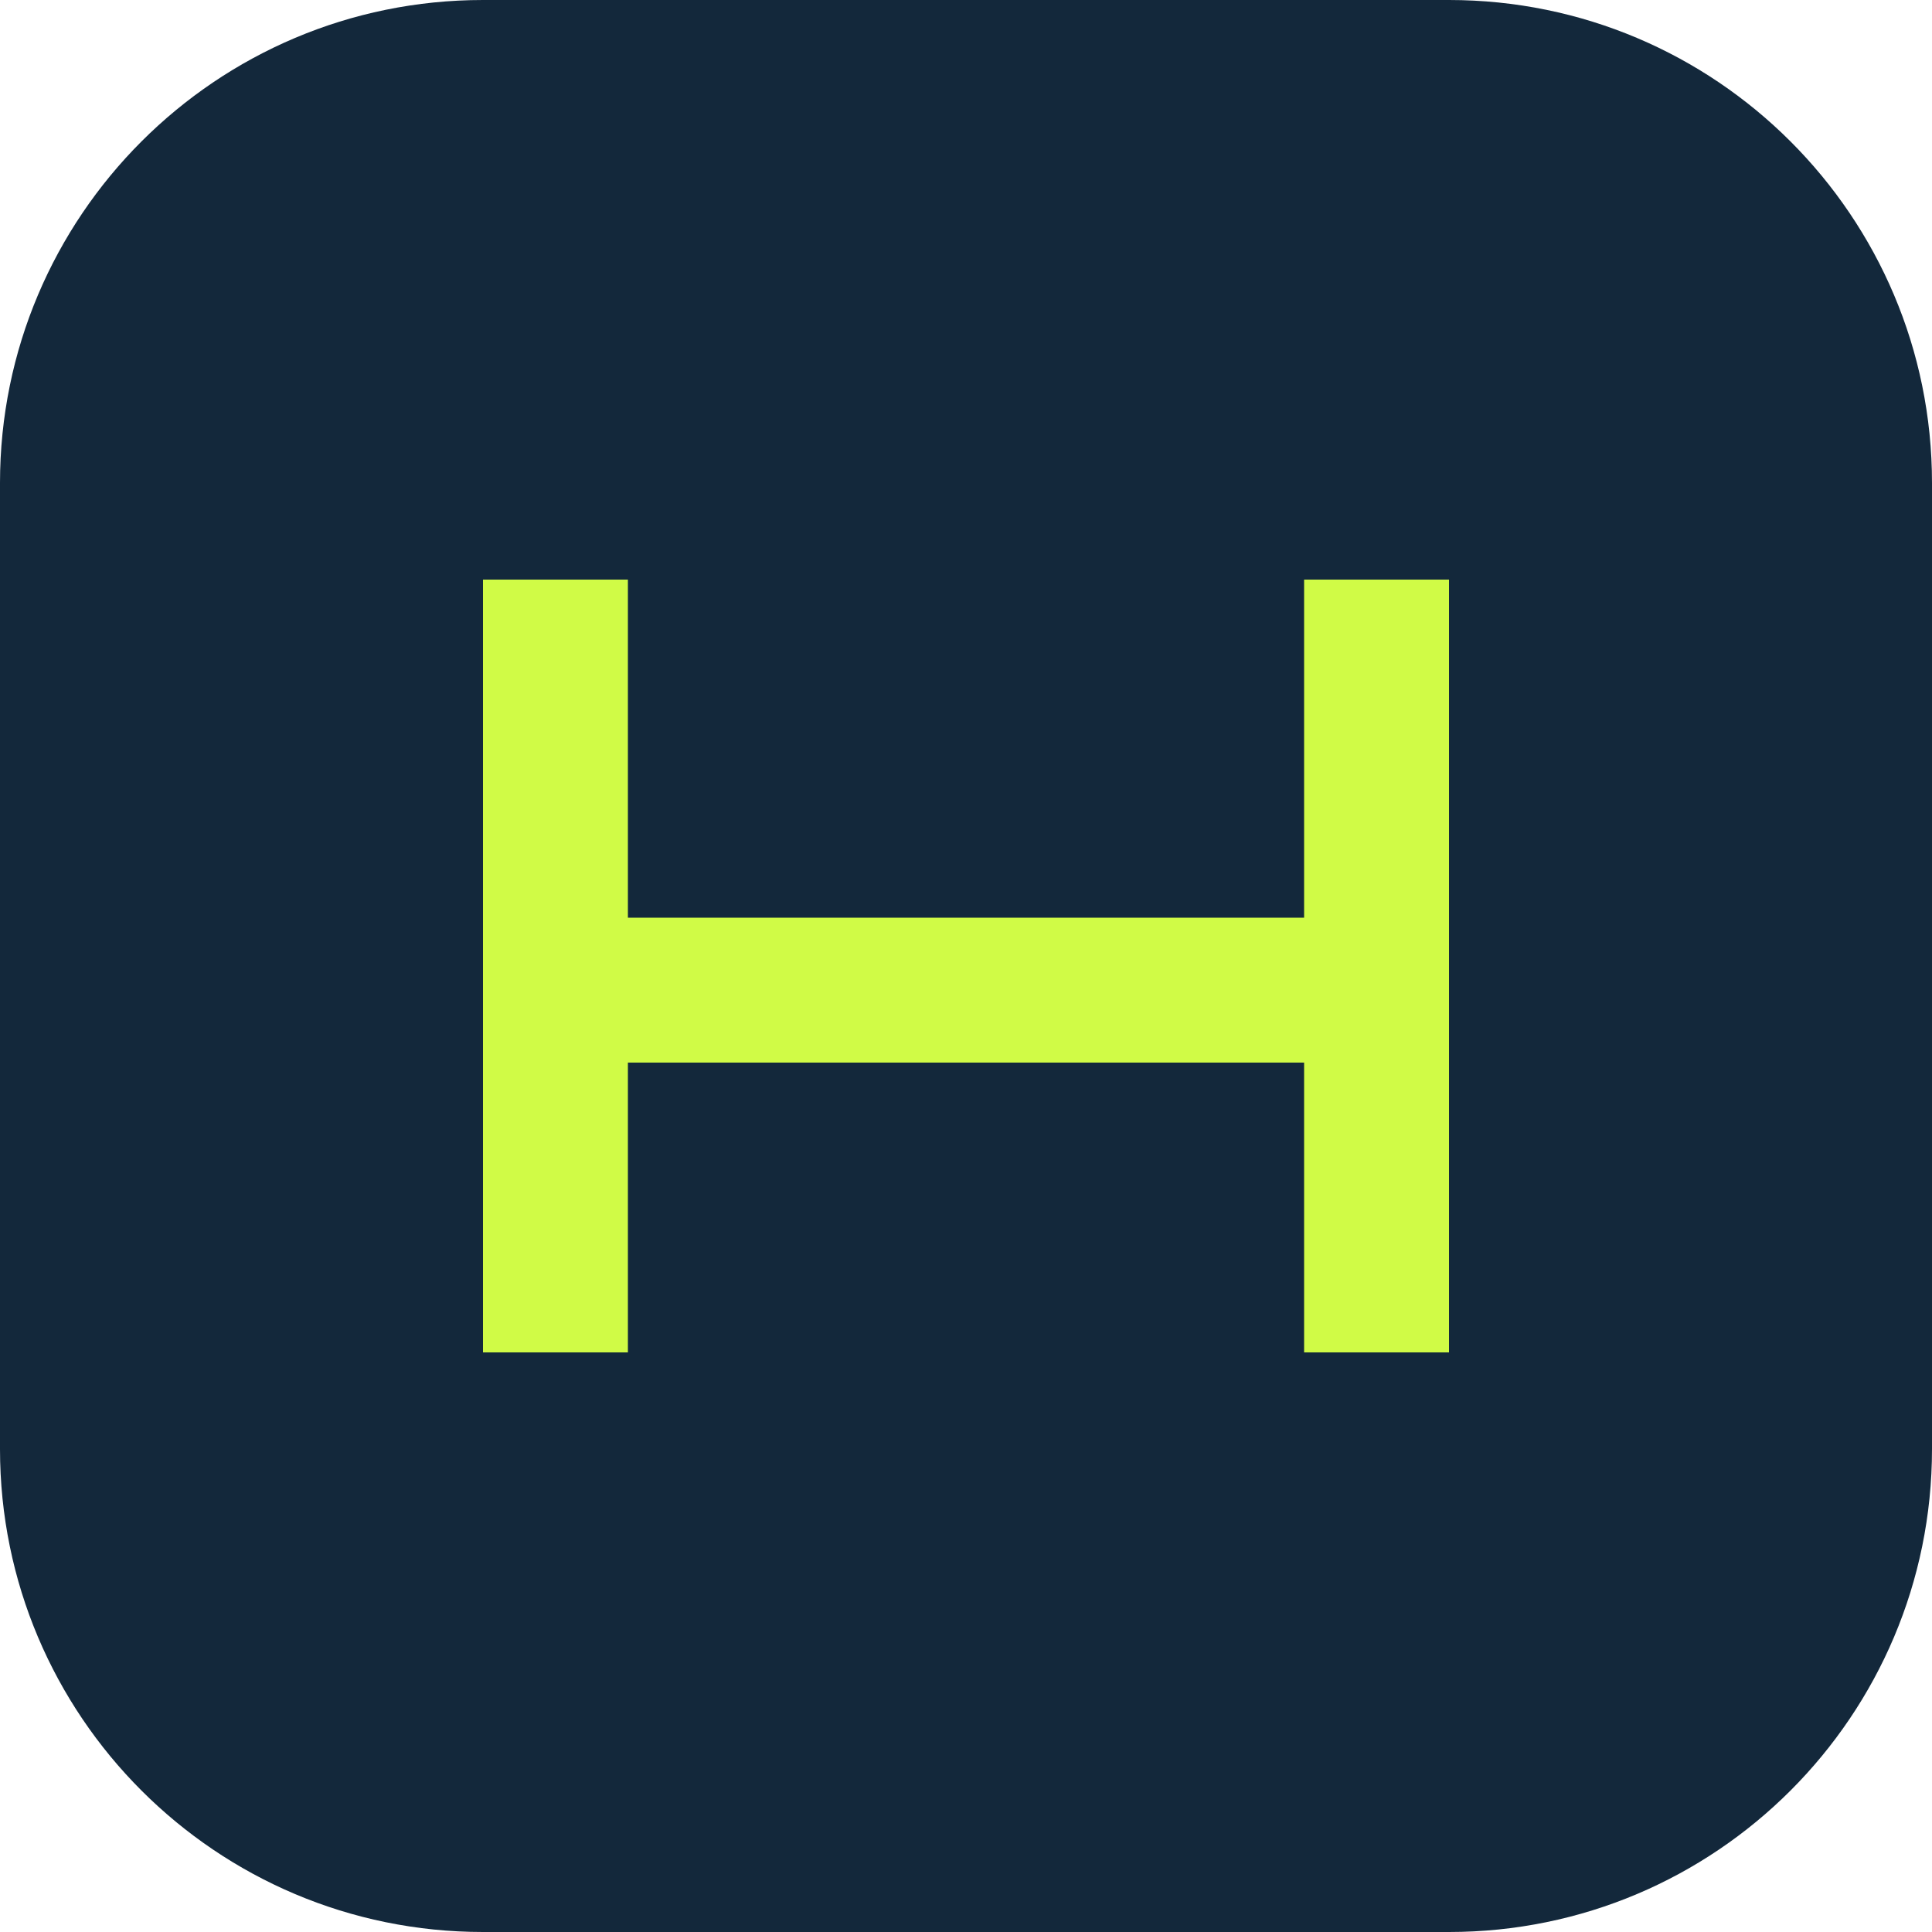
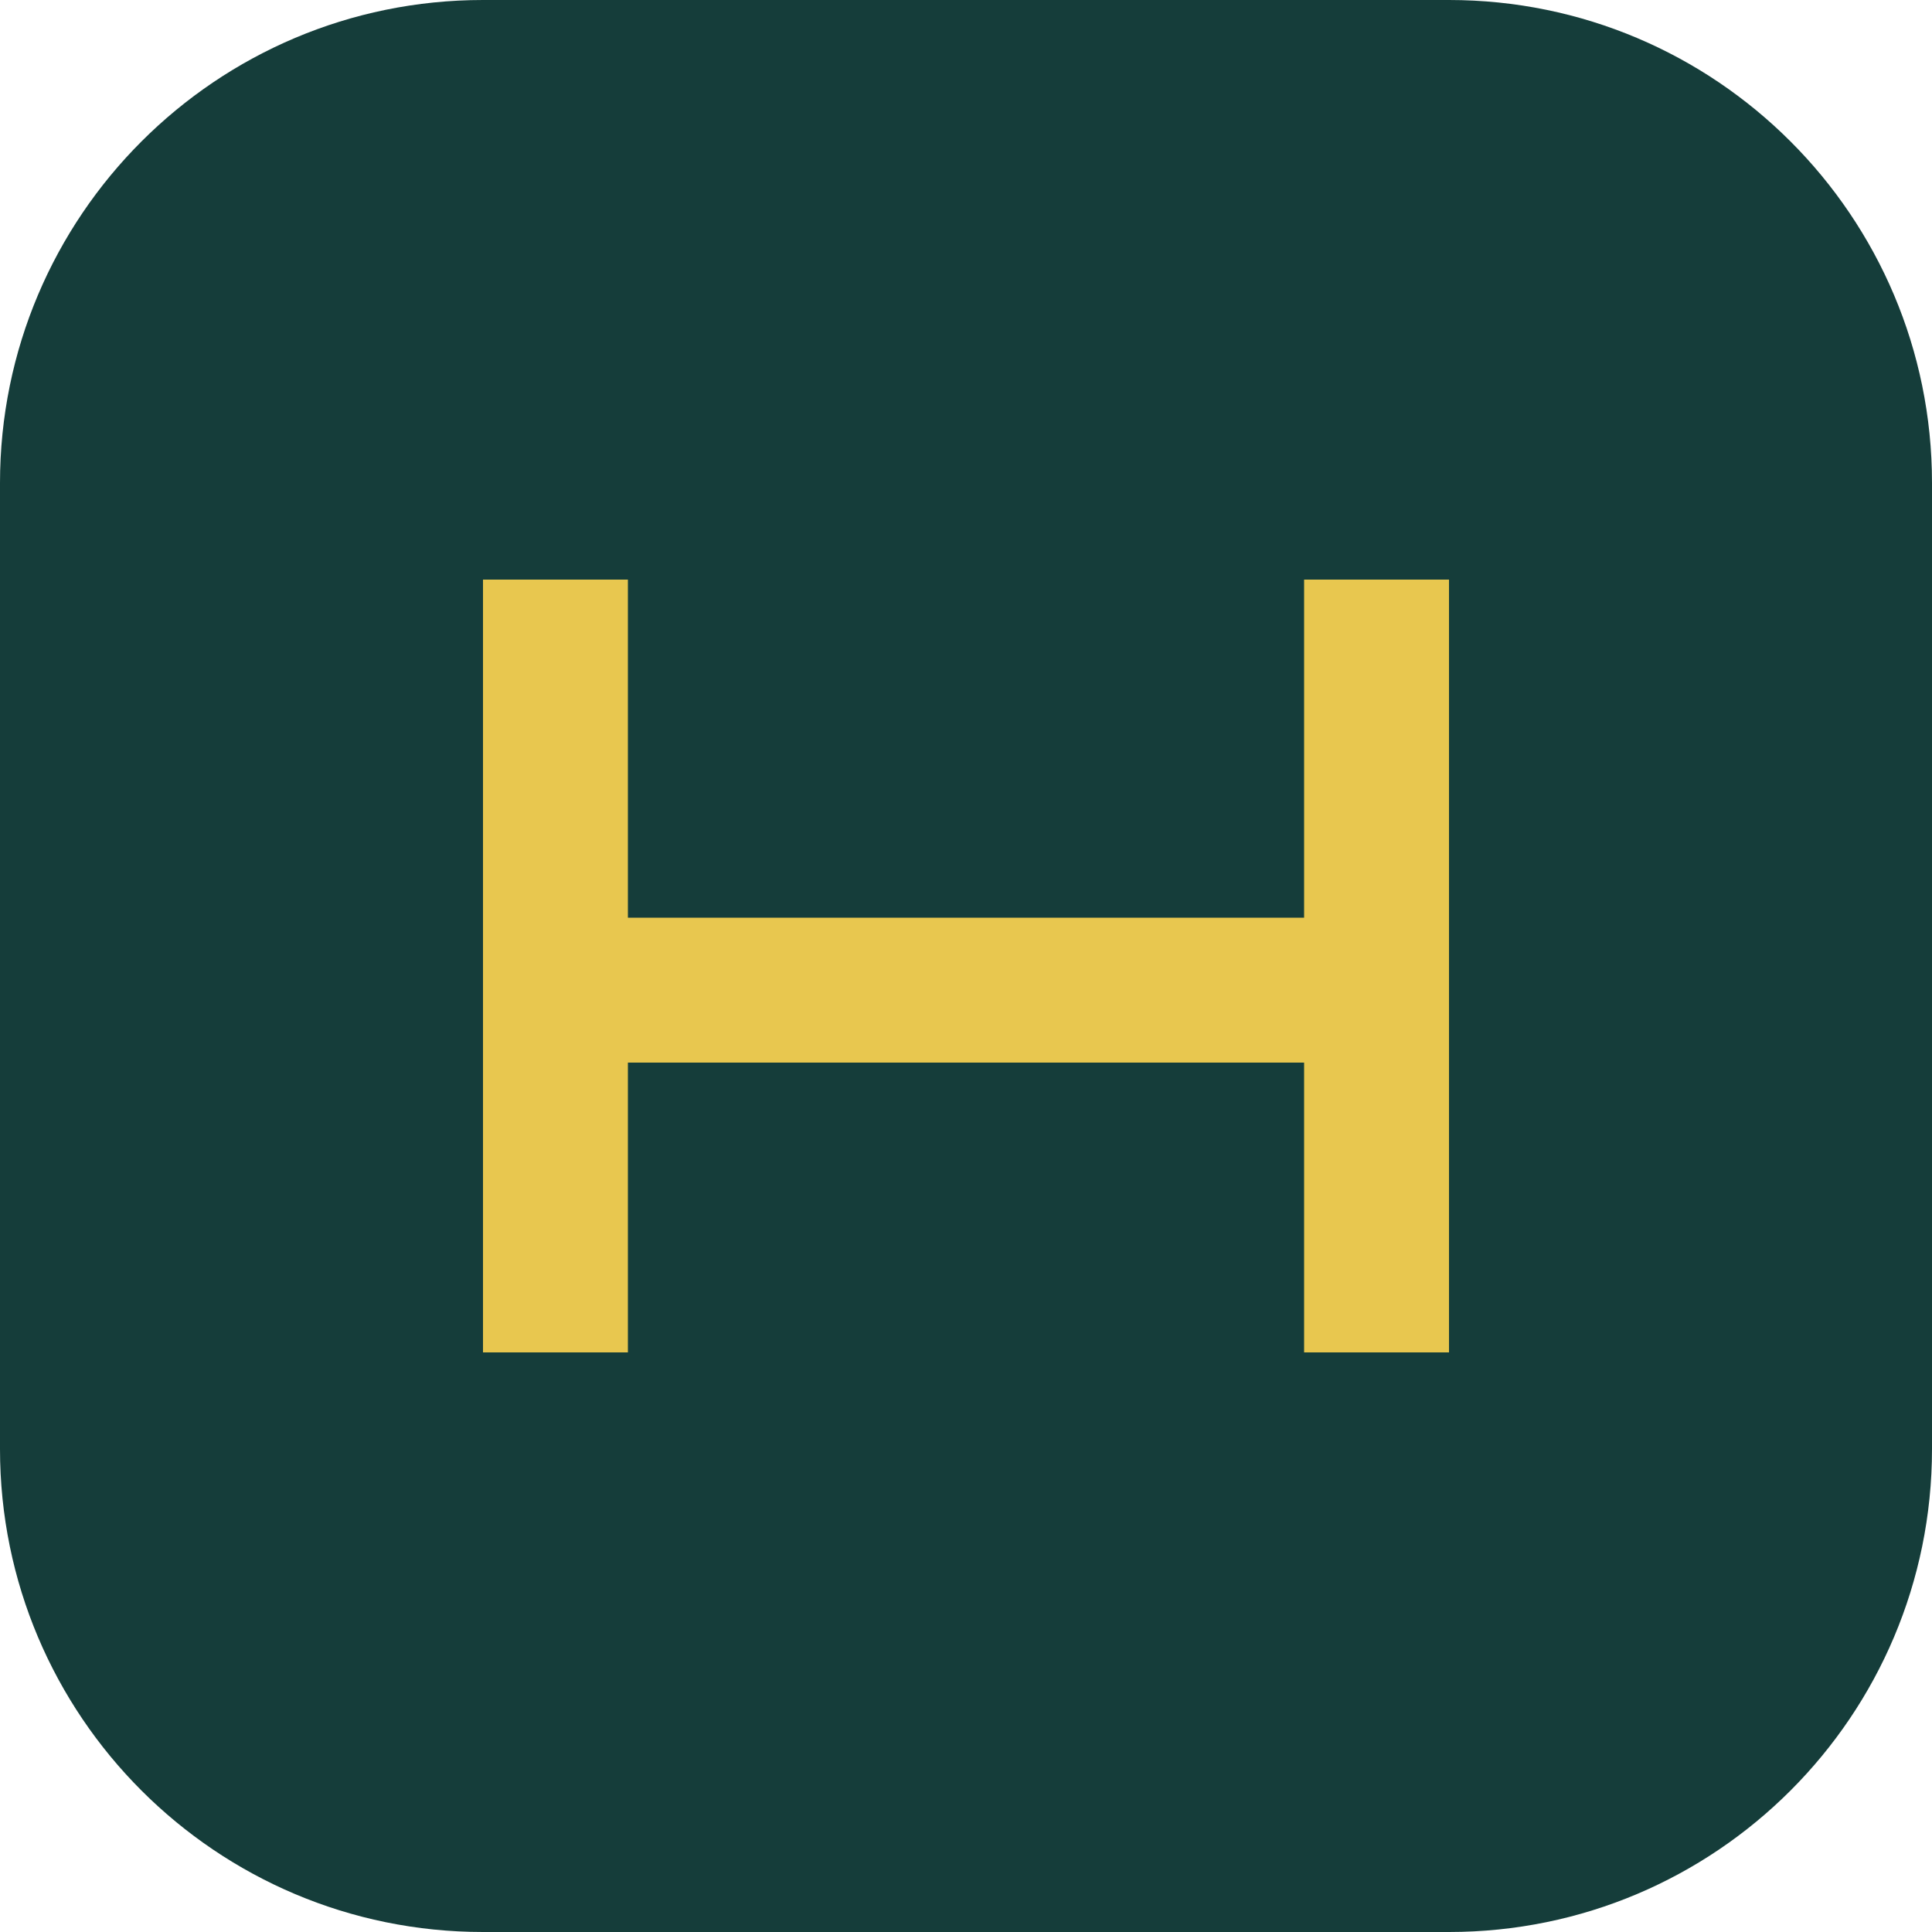
<svg xmlns="http://www.w3.org/2000/svg" viewBox="0 0 40 40">
-   <rect width="40" height="40" rx="10" fill="#13283b" />
-   <path d="M10 28V12h3v7h14v-7h3v16h-3v-6H13v6z" fill="#d0fb46" />
+   <rect width="40" height="40" rx="10" fill="#153d3a" />
+   <path d="M10 28V12h3v7h14v-7h3v16h-3v-6H13v6z" fill="#e8c74f" />
</svg>
